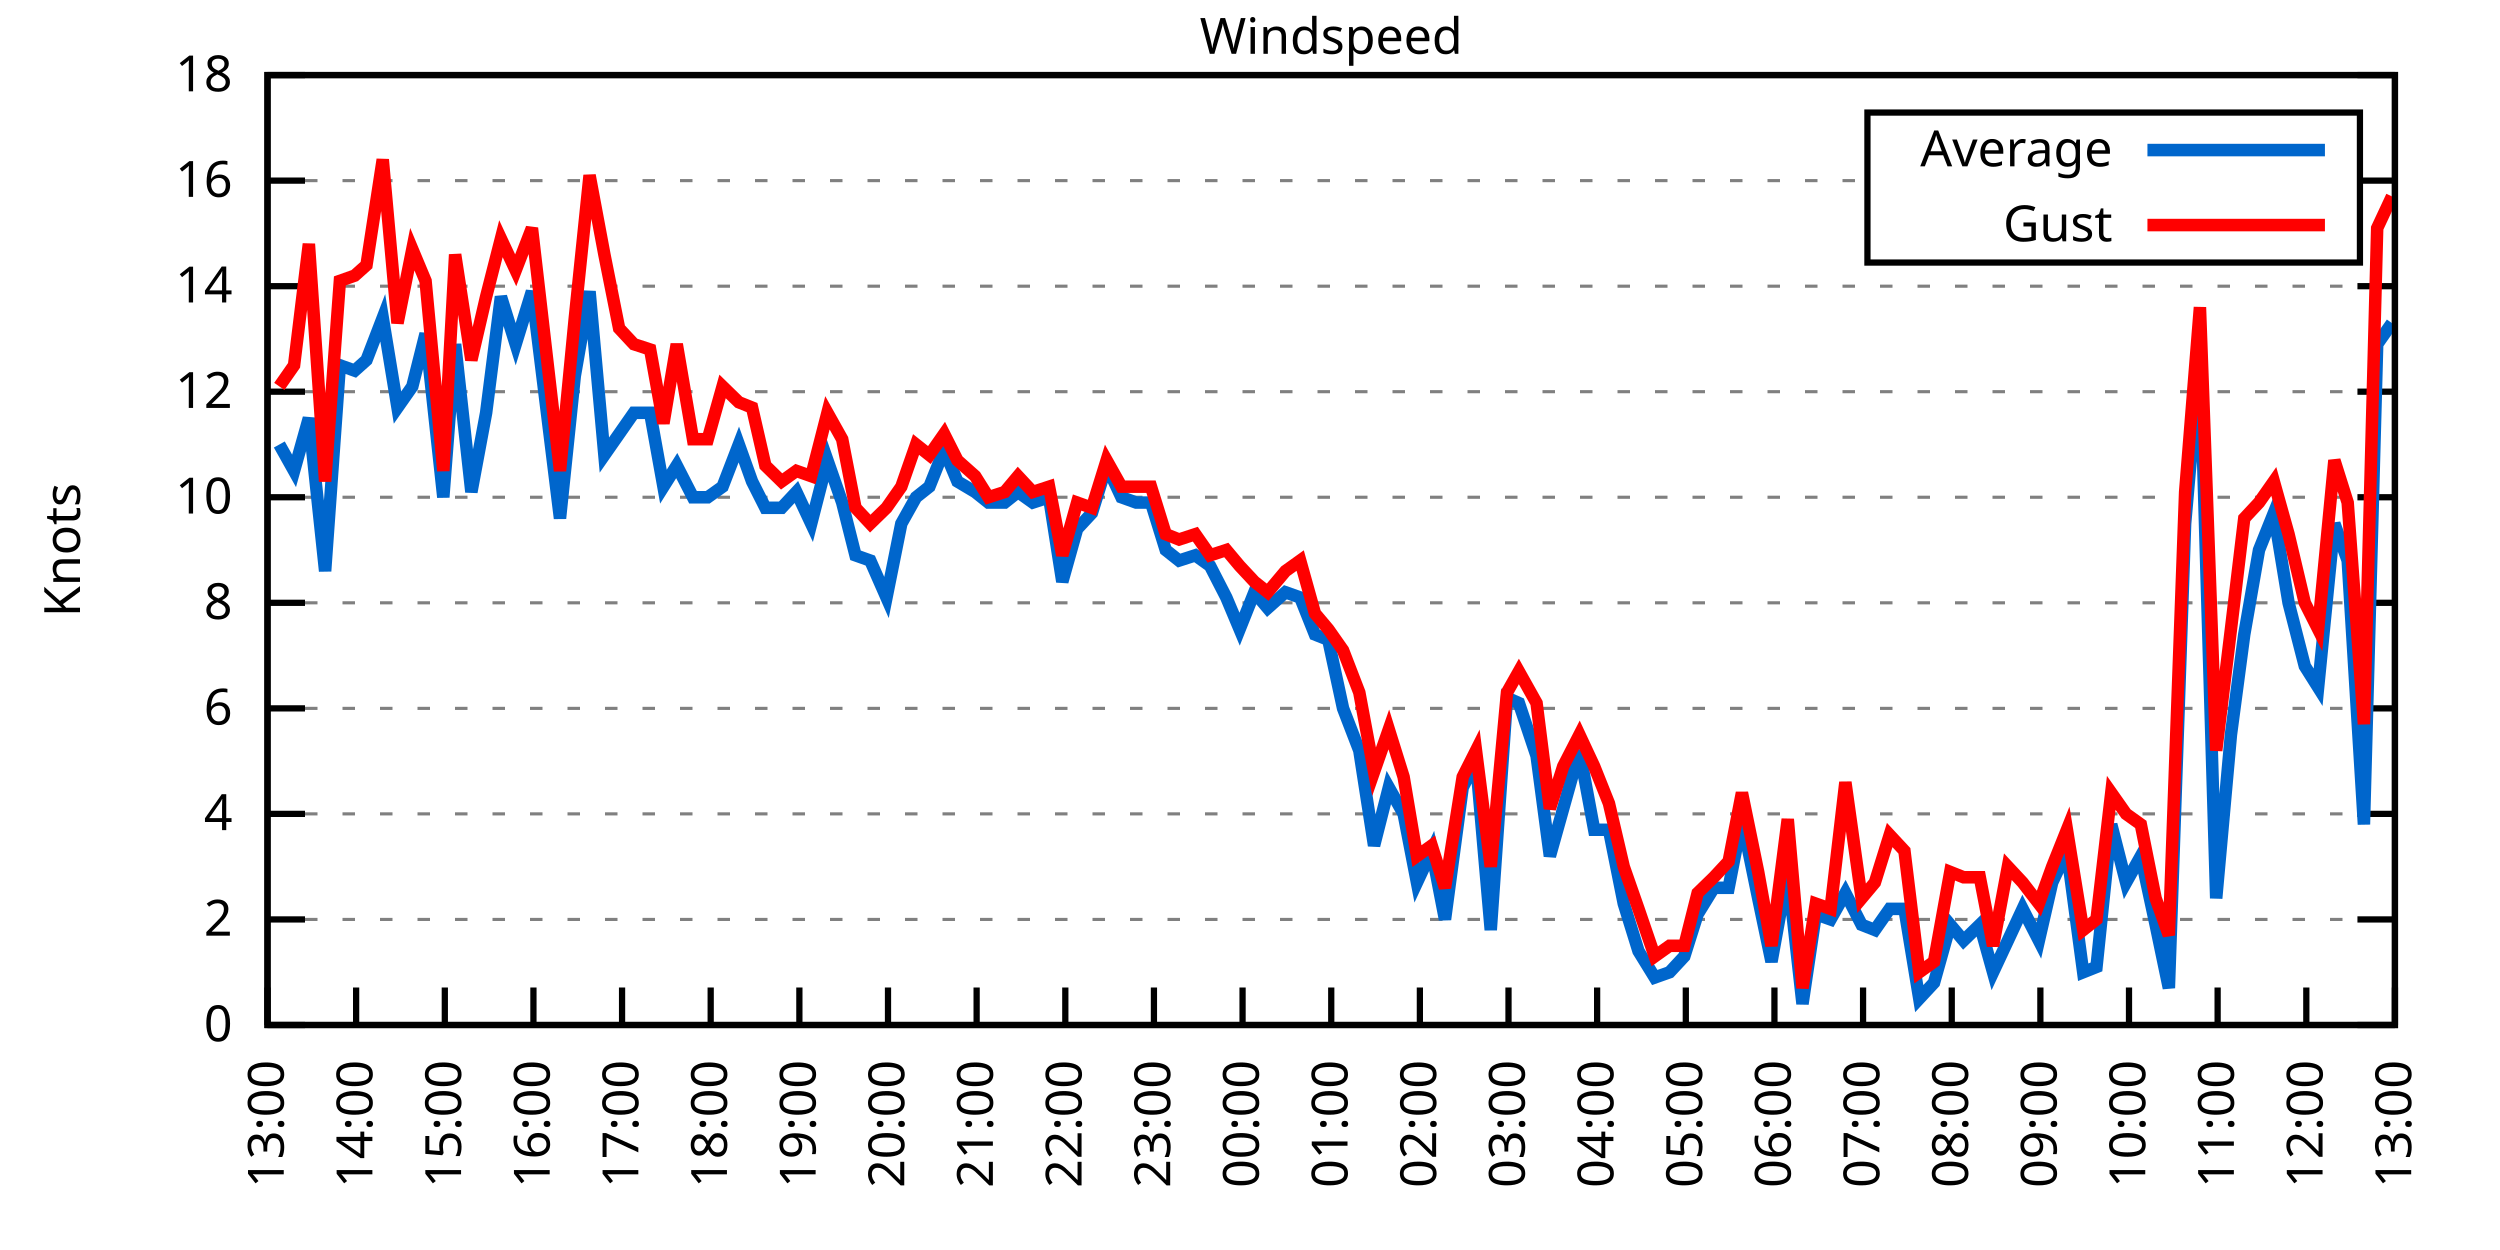
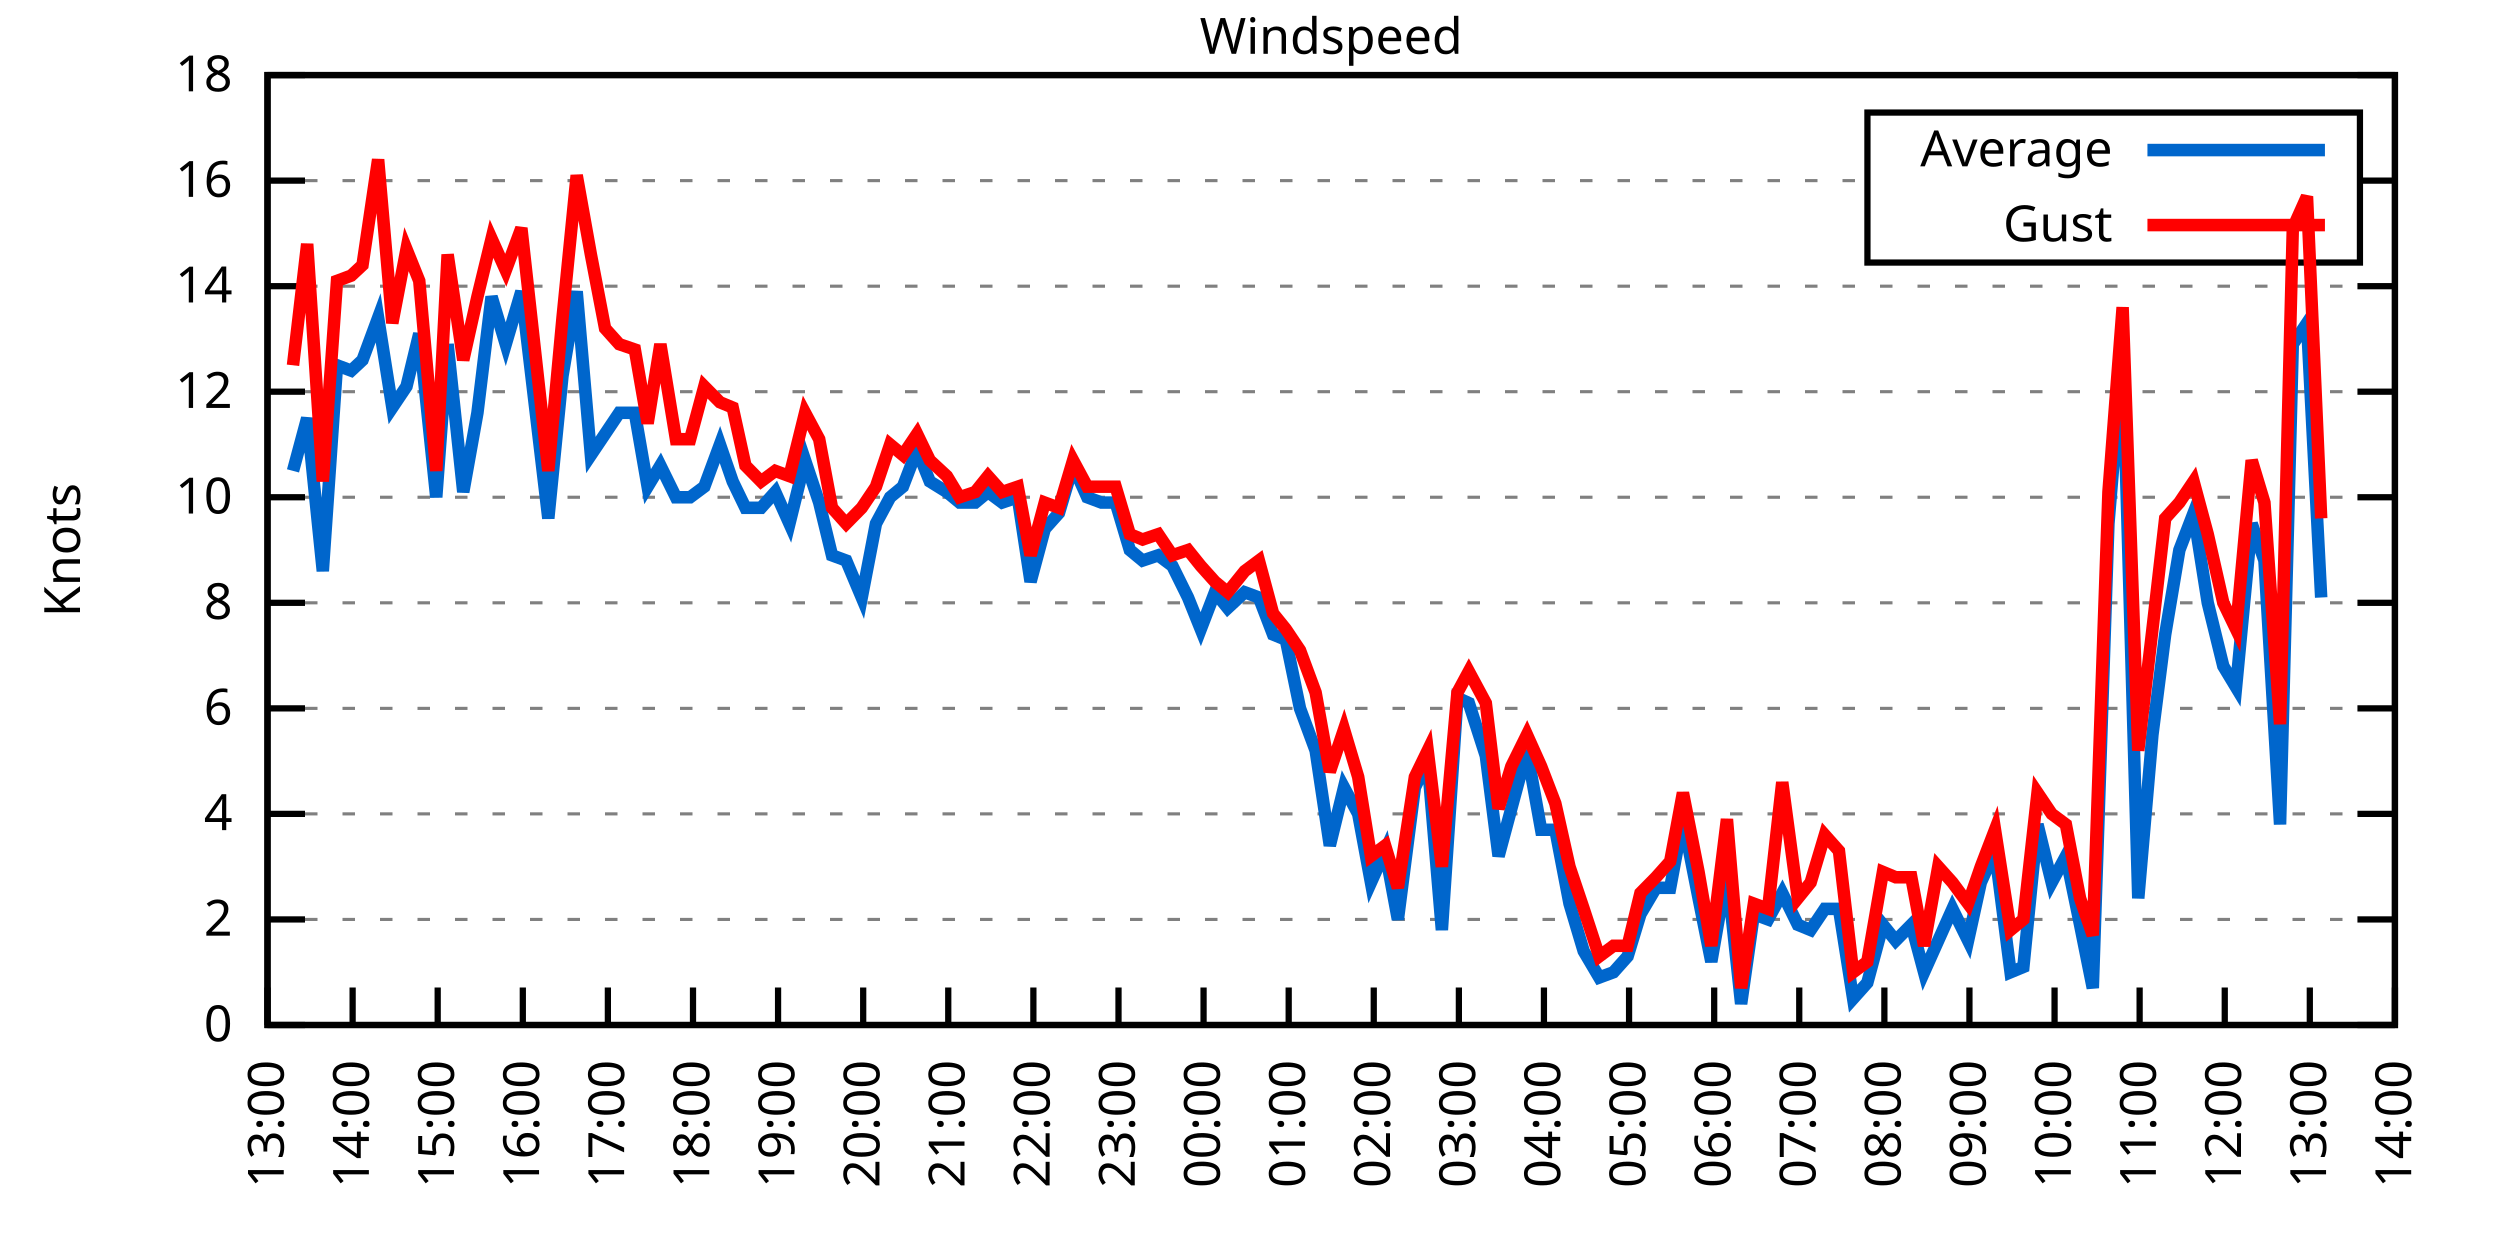
<svg xmlns="http://www.w3.org/2000/svg" xmlns:xlink="http://www.w3.org/1999/xlink" width="400" height="200" viewBox="0 0 400 200">
  <g id="gnuplot_canvas">
    <rect x="0" y="0" width="400" height="200" fill="none" />
    <defs>
      <circle id="gpDot" r="0.5" stroke-width="0.5" stroke="currentColor" />
      <path id="gpPt0" stroke-width="0.333" stroke="currentColor" d="M-1,0 h2 M0,-1 v2" />
      <path id="gpPt1" stroke-width="0.333" stroke="currentColor" d="M-1,-1 L1,1 M1,-1 L-1,1" />
      <path id="gpPt2" stroke-width="0.333" stroke="currentColor" d="M-1,0 L1,0 M0,-1 L0,1 M-1,-1 L1,1 M-1,1 L1,-1" />
      <rect id="gpPt3" stroke-width="0.333" stroke="currentColor" x="-1" y="-1" width="2" height="2" />
      <rect id="gpPt4" stroke-width="0.333" stroke="currentColor" fill="currentColor" x="-1" y="-1" width="2" height="2" />
      <circle id="gpPt5" stroke-width="0.333" stroke="currentColor" cx="0" cy="0" r="1" />
      <use xlink:href="#gpPt5" id="gpPt6" fill="currentColor" stroke="none" />
      <path id="gpPt7" stroke-width="0.333" stroke="currentColor" d="M0,-1.33 L-1.33,0.67 L1.33,0.67 z" />
      <use xlink:href="#gpPt7" id="gpPt8" fill="currentColor" stroke="none" />
      <use xlink:href="#gpPt7" id="gpPt9" stroke="currentColor" transform="rotate(180)" />
      <use xlink:href="#gpPt9" id="gpPt10" fill="currentColor" stroke="none" />
      <use xlink:href="#gpPt3" id="gpPt11" stroke="currentColor" transform="rotate(45)" />
      <use xlink:href="#gpPt11" id="gpPt12" fill="currentColor" stroke="none" />
      <path id="gpPt13" stroke-width="0.333" stroke="currentColor" d="M0,1.330 L1.265,0.411 L0.782,-1.067 L-0.782,-1.076 L-1.265,0.411 z" />
      <use xlink:href="#gpPt13" id="gpPt14" fill="currentColor" stroke="none" />
      <filter id="textbox" filterUnits="objectBoundingBox" x="0" y="0" height="1" width="1">
        <feFlood flood-color="white" flood-opacity="1" result="bgnd" />
        <feComposite in="SourceGraphic" in2="bgnd" operator="atop" />
      </filter>
      <filter id="greybox" filterUnits="objectBoundingBox" x="0" y="0" height="1" width="1">
        <feFlood flood-color="lightgrey" flood-opacity="1" result="grey" />
        <feComposite in="SourceGraphic" in2="grey" operator="atop" />
      </filter>
    </defs>
    <g fill="none" color="white" stroke="currentColor" stroke-width="1.00" stroke-linecap="butt" stroke-linejoin="miter">
</g>
    <g fill="none" color="black" stroke="currentColor" stroke-width="1.00" stroke-linecap="butt" stroke-linejoin="miter">
      <g stroke="none" shape-rendering="crispEdges">
        <polygon fill="rgb(255, 255, 255)" points="42.80,164.00 383.18,164.00 383.18,12.02 42.80,12.02 " />
      </g>
    </g>
    <g fill="none" color="black" stroke="currentColor" stroke-width="1.00" stroke-linecap="butt" stroke-linejoin="miter">
</g>
    <g fill="none" color="black" stroke="black" stroke-width="0.50" stroke-linecap="butt" stroke-linejoin="miter">
</g>
    <g fill="none" color="gray" stroke="currentColor" stroke-width="0.50" stroke-linecap="butt" stroke-linejoin="miter">
      <path stroke="gray" stroke-dasharray="2,4" class="gridline" d="M42.80,164.00 L383.19,164.00  " />
    </g>
    <g fill="none" color="gray" stroke="gray" stroke-width="1.00" stroke-linecap="butt" stroke-linejoin="miter">
</g>
    <g fill="none" color="black" stroke="currentColor" stroke-width="1.00" stroke-linecap="butt" stroke-linejoin="miter">
      <path stroke="black" d="M42.80,164.00 L48.80,164.00 M383.19,164.00 L377.19,164.00  " />
      <g transform="translate(37.20,166.60)" stroke="none" fill="black" font-family="Sans" font-size="8.00" text-anchor="end">
        <text>
          <tspan font-family="Sans"> 0</tspan>
        </text>
      </g>
    </g>
    <g fill="none" color="black" stroke="currentColor" stroke-width="1.00" stroke-linecap="butt" stroke-linejoin="miter">
</g>
    <g fill="none" color="black" stroke="black" stroke-width="0.50" stroke-linecap="butt" stroke-linejoin="miter">
</g>
    <g fill="none" color="gray" stroke="currentColor" stroke-width="0.50" stroke-linecap="butt" stroke-linejoin="miter">
      <path stroke="gray" stroke-dasharray="2,4" class="gridline" d="M42.80,147.11 L383.19,147.11  " />
    </g>
    <g fill="none" color="gray" stroke="gray" stroke-width="1.00" stroke-linecap="butt" stroke-linejoin="miter">
</g>
    <g fill="none" color="black" stroke="currentColor" stroke-width="1.00" stroke-linecap="butt" stroke-linejoin="miter">
      <path stroke="black" d="M42.80,147.11 L48.80,147.11 M383.19,147.11 L377.19,147.11  " />
      <g transform="translate(37.20,149.71)" stroke="none" fill="black" font-family="Sans" font-size="8.00" text-anchor="end">
        <text>
          <tspan font-family="Sans"> 2</tspan>
        </text>
      </g>
    </g>
    <g fill="none" color="black" stroke="currentColor" stroke-width="1.00" stroke-linecap="butt" stroke-linejoin="miter">
</g>
    <g fill="none" color="black" stroke="black" stroke-width="0.50" stroke-linecap="butt" stroke-linejoin="miter">
</g>
    <g fill="none" color="gray" stroke="currentColor" stroke-width="0.50" stroke-linecap="butt" stroke-linejoin="miter">
      <path stroke="gray" stroke-dasharray="2,4" class="gridline" d="M42.80,130.22 L383.19,130.22  " />
    </g>
    <g fill="none" color="gray" stroke="gray" stroke-width="1.00" stroke-linecap="butt" stroke-linejoin="miter">
</g>
    <g fill="none" color="black" stroke="currentColor" stroke-width="1.00" stroke-linecap="butt" stroke-linejoin="miter">
      <path stroke="black" d="M42.80,130.22 L48.80,130.22 M383.19,130.22 L377.19,130.22  " />
      <g transform="translate(37.20,132.82)" stroke="none" fill="black" font-family="Sans" font-size="8.00" text-anchor="end">
        <text>
          <tspan font-family="Sans"> 4</tspan>
        </text>
      </g>
    </g>
    <g fill="none" color="black" stroke="currentColor" stroke-width="1.00" stroke-linecap="butt" stroke-linejoin="miter">
</g>
    <g fill="none" color="black" stroke="black" stroke-width="0.50" stroke-linecap="butt" stroke-linejoin="miter">
</g>
    <g fill="none" color="gray" stroke="currentColor" stroke-width="0.50" stroke-linecap="butt" stroke-linejoin="miter">
      <path stroke="gray" stroke-dasharray="2,4" class="gridline" d="M42.80,113.34 L383.19,113.34  " />
    </g>
    <g fill="none" color="gray" stroke="gray" stroke-width="1.00" stroke-linecap="butt" stroke-linejoin="miter">
</g>
    <g fill="none" color="black" stroke="currentColor" stroke-width="1.00" stroke-linecap="butt" stroke-linejoin="miter">
      <path stroke="black" d="M42.80,113.34 L48.80,113.34 M383.19,113.34 L377.19,113.34  " />
      <g transform="translate(37.20,115.94)" stroke="none" fill="black" font-family="Sans" font-size="8.00" text-anchor="end">
        <text>
          <tspan font-family="Sans"> 6</tspan>
        </text>
      </g>
    </g>
    <g fill="none" color="black" stroke="currentColor" stroke-width="1.00" stroke-linecap="butt" stroke-linejoin="miter">
</g>
    <g fill="none" color="black" stroke="black" stroke-width="0.50" stroke-linecap="butt" stroke-linejoin="miter">
</g>
    <g fill="none" color="gray" stroke="currentColor" stroke-width="0.50" stroke-linecap="butt" stroke-linejoin="miter">
      <path stroke="gray" stroke-dasharray="2,4" class="gridline" d="M42.80,96.45 L383.19,96.45  " />
    </g>
    <g fill="none" color="gray" stroke="gray" stroke-width="1.00" stroke-linecap="butt" stroke-linejoin="miter">
</g>
    <g fill="none" color="black" stroke="currentColor" stroke-width="1.00" stroke-linecap="butt" stroke-linejoin="miter">
      <path stroke="black" d="M42.80,96.45 L48.80,96.45 M383.19,96.45 L377.19,96.45  " />
      <g transform="translate(37.20,99.05)" stroke="none" fill="black" font-family="Sans" font-size="8.00" text-anchor="end">
        <text>
          <tspan font-family="Sans"> 8</tspan>
        </text>
      </g>
    </g>
    <g fill="none" color="black" stroke="currentColor" stroke-width="1.00" stroke-linecap="butt" stroke-linejoin="miter">
</g>
    <g fill="none" color="black" stroke="black" stroke-width="0.50" stroke-linecap="butt" stroke-linejoin="miter">
</g>
    <g fill="none" color="gray" stroke="currentColor" stroke-width="0.50" stroke-linecap="butt" stroke-linejoin="miter">
      <path stroke="gray" stroke-dasharray="2,4" class="gridline" d="M42.80,79.56 L383.19,79.56  " />
    </g>
    <g fill="none" color="gray" stroke="gray" stroke-width="1.00" stroke-linecap="butt" stroke-linejoin="miter">
</g>
    <g fill="none" color="black" stroke="currentColor" stroke-width="1.00" stroke-linecap="butt" stroke-linejoin="miter">
      <path stroke="black" d="M42.80,79.56 L48.80,79.56 M383.19,79.56 L377.19,79.56  " />
      <g transform="translate(37.20,82.16)" stroke="none" fill="black" font-family="Sans" font-size="8.00" text-anchor="end">
        <text>
          <tspan font-family="Sans"> 10</tspan>
        </text>
      </g>
    </g>
    <g fill="none" color="black" stroke="currentColor" stroke-width="1.00" stroke-linecap="butt" stroke-linejoin="miter">
</g>
    <g fill="none" color="black" stroke="black" stroke-width="0.50" stroke-linecap="butt" stroke-linejoin="miter">
</g>
    <g fill="none" color="gray" stroke="currentColor" stroke-width="0.50" stroke-linecap="butt" stroke-linejoin="miter">
      <path stroke="gray" stroke-dasharray="2,4" class="gridline" d="M42.80,62.67 L383.19,62.67  " />
    </g>
    <g fill="none" color="gray" stroke="gray" stroke-width="1.00" stroke-linecap="butt" stroke-linejoin="miter">
</g>
    <g fill="none" color="black" stroke="currentColor" stroke-width="1.00" stroke-linecap="butt" stroke-linejoin="miter">
      <path stroke="black" d="M42.80,62.67 L48.80,62.67 M383.19,62.67 L377.19,62.67  " />
      <g transform="translate(37.20,65.27)" stroke="none" fill="black" font-family="Sans" font-size="8.00" text-anchor="end">
        <text>
          <tspan font-family="Sans"> 12</tspan>
        </text>
      </g>
    </g>
    <g fill="none" color="black" stroke="currentColor" stroke-width="1.00" stroke-linecap="butt" stroke-linejoin="miter">
</g>
    <g fill="none" color="black" stroke="black" stroke-width="0.50" stroke-linecap="butt" stroke-linejoin="miter">
</g>
    <g fill="none" color="gray" stroke="currentColor" stroke-width="0.50" stroke-linecap="butt" stroke-linejoin="miter">
      <path stroke="gray" stroke-dasharray="2,4" class="gridline" d="M42.80,45.79 L383.19,45.79  " />
    </g>
    <g fill="none" color="gray" stroke="gray" stroke-width="1.00" stroke-linecap="butt" stroke-linejoin="miter">
</g>
    <g fill="none" color="black" stroke="currentColor" stroke-width="1.00" stroke-linecap="butt" stroke-linejoin="miter">
      <path stroke="black" d="M42.80,45.79 L48.80,45.79 M383.19,45.79 L377.19,45.79  " />
      <g transform="translate(37.20,48.39)" stroke="none" fill="black" font-family="Sans" font-size="8.00" text-anchor="end">
        <text>
          <tspan font-family="Sans"> 14</tspan>
        </text>
      </g>
    </g>
    <g fill="none" color="black" stroke="currentColor" stroke-width="1.00" stroke-linecap="butt" stroke-linejoin="miter">
</g>
    <g fill="none" color="black" stroke="black" stroke-width="0.50" stroke-linecap="butt" stroke-linejoin="miter">
</g>
    <g fill="none" color="gray" stroke="currentColor" stroke-width="0.50" stroke-linecap="butt" stroke-linejoin="miter">
      <path stroke="gray" stroke-dasharray="2,4" class="gridline" d="M42.80,28.90 L298.79,28.90 M377.59,28.90 L383.19,28.90  " />
    </g>
    <g fill="none" color="gray" stroke="gray" stroke-width="1.00" stroke-linecap="butt" stroke-linejoin="miter">
</g>
    <g fill="none" color="black" stroke="currentColor" stroke-width="1.00" stroke-linecap="butt" stroke-linejoin="miter">
      <path stroke="black" d="M42.80,28.90 L48.80,28.90 M383.19,28.90 L377.19,28.90  " />
      <g transform="translate(37.20,31.50)" stroke="none" fill="black" font-family="Sans" font-size="8.00" text-anchor="end">
        <text>
          <tspan font-family="Sans"> 16</tspan>
        </text>
      </g>
    </g>
    <g fill="none" color="black" stroke="currentColor" stroke-width="1.00" stroke-linecap="butt" stroke-linejoin="miter">
</g>
    <g fill="none" color="black" stroke="black" stroke-width="0.50" stroke-linecap="butt" stroke-linejoin="miter">
</g>
    <g fill="none" color="gray" stroke="currentColor" stroke-width="0.50" stroke-linecap="butt" stroke-linejoin="miter">
      <path stroke="gray" stroke-dasharray="2,4" class="gridline" d="M42.80,12.01 L383.19,12.01  " />
    </g>
    <g fill="none" color="gray" stroke="gray" stroke-width="1.00" stroke-linecap="butt" stroke-linejoin="miter">
</g>
    <g fill="none" color="black" stroke="currentColor" stroke-width="1.00" stroke-linecap="butt" stroke-linejoin="miter">
      <path stroke="black" d="M42.80,12.01 L48.80,12.01 M383.19,12.01 L377.19,12.01  " />
      <g transform="translate(37.20,14.61)" stroke="none" fill="black" font-family="Sans" font-size="8.00" text-anchor="end">
        <text>
          <tspan font-family="Sans"> 18</tspan>
        </text>
      </g>
    </g>
    <g fill="none" color="black" stroke="currentColor" stroke-width="1.00" stroke-linecap="butt" stroke-linejoin="miter">
      <path stroke="black" d="M42.80,164.00 L42.80,158.00  " />
      <g transform="translate(45.40,169.60) rotate(270.00)" stroke="none" fill="black" font-family="Sans" font-size="8.00" text-anchor="end">
        <text>
          <tspan font-family="Sans">13:00</tspan>
        </text>
      </g>
    </g>
    <g fill="none" color="black" stroke="currentColor" stroke-width="1.00" stroke-linecap="butt" stroke-linejoin="miter">
-       <path stroke="black" d="M56.98,164.00 L56.98,158.00  " />
-       <g transform="translate(59.58,169.60) rotate(270.00)" stroke="none" fill="black" font-family="Sans" font-size="8.00" text-anchor="end">
+       <path stroke="black" d="M56.42,164.00 L56.42,158.00  " />
+       <g transform="translate(59.02,169.60) rotate(270.00)" stroke="none" fill="black" font-family="Sans" font-size="8.00" text-anchor="end">
        <text>
          <tspan font-family="Sans">14:00</tspan>
        </text>
      </g>
    </g>
    <g fill="none" color="black" stroke="currentColor" stroke-width="1.00" stroke-linecap="butt" stroke-linejoin="miter">
-       <path stroke="black" d="M71.17,164.00 L71.17,158.00  " />
-       <g transform="translate(73.77,169.60) rotate(270.00)" stroke="none" fill="black" font-family="Sans" font-size="8.00" text-anchor="end">
+       <path stroke="black" d="M70.03,164.00 L70.03,158.00  " />
+       <g transform="translate(72.63,169.60) rotate(270.00)" stroke="none" fill="black" font-family="Sans" font-size="8.00" text-anchor="end">
        <text>
          <tspan font-family="Sans">15:00</tspan>
        </text>
      </g>
    </g>
    <g fill="none" color="black" stroke="currentColor" stroke-width="1.00" stroke-linecap="butt" stroke-linejoin="miter">
-       <path stroke="black" d="M85.35,164.00 L85.35,158.00  " />
-       <g transform="translate(87.95,169.60) rotate(270.00)" stroke="none" fill="black" font-family="Sans" font-size="8.00" text-anchor="end">
+       <path stroke="black" d="M83.65,164.00 L83.65,158.00  " />
+       <g transform="translate(86.25,169.60) rotate(270.00)" stroke="none" fill="black" font-family="Sans" font-size="8.00" text-anchor="end">
        <text>
          <tspan font-family="Sans">16:00</tspan>
        </text>
      </g>
    </g>
    <g fill="none" color="black" stroke="currentColor" stroke-width="1.00" stroke-linecap="butt" stroke-linejoin="miter">
-       <path stroke="black" d="M99.53,164.00 L99.53,158.00  " />
-       <g transform="translate(102.13,169.60) rotate(270.00)" stroke="none" fill="black" font-family="Sans" font-size="8.00" text-anchor="end">
+       <path stroke="black" d="M97.26,164.00 L97.26,158.00  " />
+       <g transform="translate(99.86,169.60) rotate(270.00)" stroke="none" fill="black" font-family="Sans" font-size="8.00" text-anchor="end">
        <text>
          <tspan font-family="Sans">17:00</tspan>
        </text>
      </g>
    </g>
    <g fill="none" color="black" stroke="currentColor" stroke-width="1.00" stroke-linecap="butt" stroke-linejoin="miter">
-       <path stroke="black" d="M113.71,164.00 L113.71,158.00  " />
-       <g transform="translate(116.31,169.60) rotate(270.00)" stroke="none" fill="black" font-family="Sans" font-size="8.00" text-anchor="end">
+       <path stroke="black" d="M110.88,164.00 L110.88,158.00  " />
+       <g transform="translate(113.48,169.60) rotate(270.00)" stroke="none" fill="black" font-family="Sans" font-size="8.00" text-anchor="end">
        <text>
          <tspan font-family="Sans">18:00</tspan>
        </text>
      </g>
    </g>
    <g fill="none" color="black" stroke="currentColor" stroke-width="1.00" stroke-linecap="butt" stroke-linejoin="miter">
-       <path stroke="black" d="M127.90,164.00 L127.90,158.00  " />
-       <g transform="translate(130.50,169.60) rotate(270.00)" stroke="none" fill="black" font-family="Sans" font-size="8.00" text-anchor="end">
+       <path stroke="black" d="M124.49,164.00 L124.49,158.00  " />
+       <g transform="translate(127.09,169.60) rotate(270.00)" stroke="none" fill="black" font-family="Sans" font-size="8.00" text-anchor="end">
        <text>
          <tspan font-family="Sans">19:00</tspan>
        </text>
      </g>
    </g>
    <g fill="none" color="black" stroke="currentColor" stroke-width="1.00" stroke-linecap="butt" stroke-linejoin="miter">
-       <path stroke="black" d="M142.08,164.00 L142.08,158.00  " />
-       <g transform="translate(144.68,169.60) rotate(270.00)" stroke="none" fill="black" font-family="Sans" font-size="8.00" text-anchor="end">
+       <path stroke="black" d="M138.11,164.00 L138.11,158.00  " />
+       <g transform="translate(140.71,169.60) rotate(270.00)" stroke="none" fill="black" font-family="Sans" font-size="8.00" text-anchor="end">
        <text>
          <tspan font-family="Sans">20:00</tspan>
        </text>
      </g>
    </g>
    <g fill="none" color="black" stroke="currentColor" stroke-width="1.00" stroke-linecap="butt" stroke-linejoin="miter">
-       <path stroke="black" d="M156.26,164.00 L156.26,158.00  " />
-       <g transform="translate(158.86,169.60) rotate(270.00)" stroke="none" fill="black" font-family="Sans" font-size="8.00" text-anchor="end">
+       <path stroke="black" d="M151.72,164.00 L151.72,158.00  " />
+       <g transform="translate(154.32,169.60) rotate(270.00)" stroke="none" fill="black" font-family="Sans" font-size="8.00" text-anchor="end">
        <text>
          <tspan font-family="Sans">21:00</tspan>
        </text>
      </g>
    </g>
    <g fill="none" color="black" stroke="currentColor" stroke-width="1.00" stroke-linecap="butt" stroke-linejoin="miter">
-       <path stroke="black" d="M170.45,164.00 L170.45,158.00  " />
-       <g transform="translate(173.05,169.60) rotate(270.00)" stroke="none" fill="black" font-family="Sans" font-size="8.00" text-anchor="end">
+       <path stroke="black" d="M165.34,164.00 L165.34,158.00  " />
+       <g transform="translate(167.94,169.60) rotate(270.00)" stroke="none" fill="black" font-family="Sans" font-size="8.00" text-anchor="end">
        <text>
          <tspan font-family="Sans">22:00</tspan>
        </text>
      </g>
    </g>
    <g fill="none" color="black" stroke="currentColor" stroke-width="1.00" stroke-linecap="butt" stroke-linejoin="miter">
-       <path stroke="black" d="M184.63,164.00 L184.63,158.00  " />
-       <g transform="translate(187.23,169.60) rotate(270.00)" stroke="none" fill="black" font-family="Sans" font-size="8.00" text-anchor="end">
+       <path stroke="black" d="M178.96,164.00 L178.96,158.00  " />
+       <g transform="translate(181.56,169.60) rotate(270.00)" stroke="none" fill="black" font-family="Sans" font-size="8.00" text-anchor="end">
        <text>
          <tspan font-family="Sans">23:00</tspan>
        </text>
      </g>
    </g>
    <g fill="none" color="black" stroke="currentColor" stroke-width="1.00" stroke-linecap="butt" stroke-linejoin="miter">
-       <path stroke="black" d="M198.81,164.00 L198.81,158.00  " />
-       <g transform="translate(201.41,169.60) rotate(270.00)" stroke="none" fill="black" font-family="Sans" font-size="8.00" text-anchor="end">
+       <path stroke="black" d="M192.57,164.00 L192.57,158.00  " />
+       <g transform="translate(195.17,169.60) rotate(270.00)" stroke="none" fill="black" font-family="Sans" font-size="8.00" text-anchor="end">
        <text>
          <tspan font-family="Sans">00:00</tspan>
        </text>
      </g>
    </g>
    <g fill="none" color="black" stroke="currentColor" stroke-width="1.00" stroke-linecap="butt" stroke-linejoin="miter">
-       <path stroke="black" d="M213.00,164.00 L213.00,158.00  " />
-       <g transform="translate(215.60,169.60) rotate(270.00)" stroke="none" fill="black" font-family="Sans" font-size="8.00" text-anchor="end">
+       <path stroke="black" d="M206.19,164.00 L206.19,158.00  " />
+       <g transform="translate(208.79,169.60) rotate(270.00)" stroke="none" fill="black" font-family="Sans" font-size="8.00" text-anchor="end">
        <text>
          <tspan font-family="Sans">01:00</tspan>
        </text>
      </g>
    </g>
    <g fill="none" color="black" stroke="currentColor" stroke-width="1.00" stroke-linecap="butt" stroke-linejoin="miter">
-       <path stroke="black" d="M227.18,164.00 L227.18,158.00  " />
-       <g transform="translate(229.78,169.60) rotate(270.00)" stroke="none" fill="black" font-family="Sans" font-size="8.00" text-anchor="end">
+       <path stroke="black" d="M219.80,164.00 L219.80,158.00  " />
+       <g transform="translate(222.40,169.60) rotate(270.00)" stroke="none" fill="black" font-family="Sans" font-size="8.00" text-anchor="end">
        <text>
          <tspan font-family="Sans">02:00</tspan>
        </text>
      </g>
    </g>
    <g fill="none" color="black" stroke="currentColor" stroke-width="1.00" stroke-linecap="butt" stroke-linejoin="miter">
-       <path stroke="black" d="M241.36,164.00 L241.36,158.00  " />
-       <g transform="translate(243.96,169.60) rotate(270.00)" stroke="none" fill="black" font-family="Sans" font-size="8.00" text-anchor="end">
+       <path stroke="black" d="M233.42,164.00 L233.42,158.00  " />
+       <g transform="translate(236.02,169.60) rotate(270.00)" stroke="none" fill="black" font-family="Sans" font-size="8.00" text-anchor="end">
        <text>
          <tspan font-family="Sans">03:00</tspan>
        </text>
      </g>
    </g>
    <g fill="none" color="black" stroke="currentColor" stroke-width="1.00" stroke-linecap="butt" stroke-linejoin="miter">
-       <path stroke="black" d="M255.54,164.00 L255.54,158.00  " />
-       <g transform="translate(258.14,169.60) rotate(270.00)" stroke="none" fill="black" font-family="Sans" font-size="8.00" text-anchor="end">
+       <path stroke="black" d="M247.03,164.00 L247.03,158.00  " />
+       <g transform="translate(249.63,169.60) rotate(270.00)" stroke="none" fill="black" font-family="Sans" font-size="8.00" text-anchor="end">
        <text>
          <tspan font-family="Sans">04:00</tspan>
        </text>
      </g>
    </g>
    <g fill="none" color="black" stroke="currentColor" stroke-width="1.00" stroke-linecap="butt" stroke-linejoin="miter">
-       <path stroke="black" d="M269.73,164.00 L269.73,158.00  " />
-       <g transform="translate(272.33,169.60) rotate(270.00)" stroke="none" fill="black" font-family="Sans" font-size="8.00" text-anchor="end">
+       <path stroke="black" d="M260.65,164.00 L260.65,158.00  " />
+       <g transform="translate(263.25,169.60) rotate(270.00)" stroke="none" fill="black" font-family="Sans" font-size="8.00" text-anchor="end">
        <text>
          <tspan font-family="Sans">05:00</tspan>
        </text>
      </g>
    </g>
    <g fill="none" color="black" stroke="currentColor" stroke-width="1.00" stroke-linecap="butt" stroke-linejoin="miter">
-       <path stroke="black" d="M283.91,164.00 L283.91,158.00  " />
-       <g transform="translate(286.51,169.60) rotate(270.00)" stroke="none" fill="black" font-family="Sans" font-size="8.00" text-anchor="end">
+       <path stroke="black" d="M274.27,164.00 L274.27,158.00  " />
+       <g transform="translate(276.87,169.60) rotate(270.00)" stroke="none" fill="black" font-family="Sans" font-size="8.00" text-anchor="end">
        <text>
          <tspan font-family="Sans">06:00</tspan>
        </text>
      </g>
    </g>
    <g fill="none" color="black" stroke="currentColor" stroke-width="1.00" stroke-linecap="butt" stroke-linejoin="miter">
-       <path stroke="black" d="M298.09,164.00 L298.09,158.00  " />
-       <g transform="translate(300.69,169.60) rotate(270.00)" stroke="none" fill="black" font-family="Sans" font-size="8.00" text-anchor="end">
+       <path stroke="black" d="M287.88,164.00 L287.88,158.00  " />
+       <g transform="translate(290.48,169.60) rotate(270.00)" stroke="none" fill="black" font-family="Sans" font-size="8.00" text-anchor="end">
        <text>
          <tspan font-family="Sans">07:00</tspan>
        </text>
      </g>
    </g>
    <g fill="none" color="black" stroke="currentColor" stroke-width="1.00" stroke-linecap="butt" stroke-linejoin="miter">
-       <path stroke="black" d="M312.28,164.00 L312.28,158.00  " />
-       <g transform="translate(314.88,169.60) rotate(270.00)" stroke="none" fill="black" font-family="Sans" font-size="8.00" text-anchor="end">
+       <path stroke="black" d="M301.50,164.00 L301.50,158.00  " />
+       <g transform="translate(304.10,169.60) rotate(270.00)" stroke="none" fill="black" font-family="Sans" font-size="8.00" text-anchor="end">
        <text>
          <tspan font-family="Sans">08:00</tspan>
        </text>
      </g>
    </g>
    <g fill="none" color="black" stroke="currentColor" stroke-width="1.00" stroke-linecap="butt" stroke-linejoin="miter">
-       <path stroke="black" d="M326.46,164.00 L326.46,158.00  " />
-       <g transform="translate(329.06,169.60) rotate(270.00)" stroke="none" fill="black" font-family="Sans" font-size="8.00" text-anchor="end">
+       <path stroke="black" d="M315.11,164.00 L315.11,158.00  " />
+       <g transform="translate(317.71,169.60) rotate(270.00)" stroke="none" fill="black" font-family="Sans" font-size="8.00" text-anchor="end">
        <text>
          <tspan font-family="Sans">09:00</tspan>
        </text>
      </g>
    </g>
    <g fill="none" color="black" stroke="currentColor" stroke-width="1.00" stroke-linecap="butt" stroke-linejoin="miter">
-       <path stroke="black" d="M340.64,164.00 L340.64,158.00  " />
-       <g transform="translate(343.24,169.60) rotate(270.00)" stroke="none" fill="black" font-family="Sans" font-size="8.00" text-anchor="end">
+       <path stroke="black" d="M328.73,164.00 L328.73,158.00  " />
+       <g transform="translate(331.33,169.60) rotate(270.00)" stroke="none" fill="black" font-family="Sans" font-size="8.00" text-anchor="end">
        <text>
          <tspan font-family="Sans">10:00</tspan>
        </text>
      </g>
    </g>
    <g fill="none" color="black" stroke="currentColor" stroke-width="1.00" stroke-linecap="butt" stroke-linejoin="miter">
-       <path stroke="black" d="M354.82,164.00 L354.82,158.00  " />
-       <g transform="translate(357.42,169.60) rotate(270.00)" stroke="none" fill="black" font-family="Sans" font-size="8.00" text-anchor="end">
+       <path stroke="black" d="M342.34,164.00 L342.34,158.00  " />
+       <g transform="translate(344.94,169.60) rotate(270.00)" stroke="none" fill="black" font-family="Sans" font-size="8.00" text-anchor="end">
        <text>
          <tspan font-family="Sans">11:00</tspan>
        </text>
      </g>
    </g>
    <g fill="none" color="black" stroke="currentColor" stroke-width="1.00" stroke-linecap="butt" stroke-linejoin="miter">
-       <path stroke="black" d="M369.01,164.00 L369.01,158.00  " />
-       <g transform="translate(371.61,169.60) rotate(270.00)" stroke="none" fill="black" font-family="Sans" font-size="8.00" text-anchor="end">
+       <path stroke="black" d="M355.96,164.00 L355.96,158.00  " />
+       <g transform="translate(358.56,169.60) rotate(270.00)" stroke="none" fill="black" font-family="Sans" font-size="8.00" text-anchor="end">
        <text>
          <tspan font-family="Sans">12:00</tspan>
+         </text>
+       </g>
+     </g>
+     <g fill="none" color="black" stroke="currentColor" stroke-width="1.00" stroke-linecap="butt" stroke-linejoin="miter">
+       <path stroke="black" d="M369.57,164.00 L369.57,158.00  " />
+       <g transform="translate(372.17,169.60) rotate(270.00)" stroke="none" fill="black" font-family="Sans" font-size="8.00" text-anchor="end">
+         <text>
+           <tspan font-family="Sans">13:00</tspan>
        </text>
      </g>
    </g>
    <g fill="none" color="black" stroke="currentColor" stroke-width="1.00" stroke-linecap="butt" stroke-linejoin="miter">
      <path stroke="black" d="M383.19,164.00 L383.19,158.00  " />
      <g transform="translate(385.79,169.60) rotate(270.00)" stroke="none" fill="black" font-family="Sans" font-size="8.00" text-anchor="end">
        <text>
-           <tspan font-family="Sans">13:00</tspan>
+           <tspan font-family="Sans">14:00</tspan>
        </text>
      </g>
    </g>
    <g fill="none" color="black" stroke="currentColor" stroke-width="1.00" stroke-linecap="butt" stroke-linejoin="miter">
</g>
    <g fill="none" color="black" stroke="currentColor" stroke-width="1.00" stroke-linecap="butt" stroke-linejoin="miter">
      <path stroke="black" d="M42.80,12.01 L42.80,164.00 L383.19,164.00 L383.19,12.01 L42.80,12.01 Z  " />
    </g>
    <g fill="none" color="black" stroke="currentColor" stroke-width="1.00" stroke-linecap="butt" stroke-linejoin="miter">
</g>
    <g fill="none" color="black" stroke="currentColor" stroke-width="1.00" stroke-linecap="butt" stroke-linejoin="miter">
      <path stroke="black" d="M298.79,42.01 L298.79,18.01 L377.59,18.01 L377.59,42.01 L298.79,42.01 Z  " />
    </g>
    <g id="Windspeed_plot_1">
      <g fill="none" color="white" stroke="black" stroke-width="2.00" stroke-linecap="butt" stroke-linejoin="miter">
</g>
      <g fill="none" color="black" stroke="currentColor" stroke-width="2.00" stroke-linecap="butt" stroke-linejoin="miter">
        <g transform="translate(337.99,26.61)" stroke="none" fill="black" font-family="Sans" font-size="8.00" text-anchor="end">
          <text>
            <tspan font-family="Sans">Average</tspan>
          </text>
        </g>
      </g>
      <g fill="none" color="black" stroke="currentColor" stroke-width="2.00" stroke-linecap="butt" stroke-linejoin="miter">
-         <path stroke="rgb(  0, 102, 204)" d="M343.59,24.01 L371.99,24.01 M44.69,71.12 L47.05,75.34 L49.42,66.90 L52.02,91.38 L54.38,58.45 L56.75,59.30   L58.64,57.61 L61.24,50.85 L63.60,65.21 L65.97,61.83 L68.09,53.39 L70.93,79.56 L72.82,55.07 L75.42,78.72   L77.78,66.05 L80.15,47.47 L82.51,55.07 L85.11,46.63 L89.60,82.94 L91.97,60.14 L94.33,46.63 L96.70,72.81   L99.06,69.43 L101.42,66.05 L104.02,66.05 L106.15,77.87 L108.28,74.49 L110.88,79.56 L113.24,79.56 L115.61,77.87   L118.21,71.12 L120.33,77.03 L122.46,81.25 L125.06,81.25 L127.42,78.72 L129.79,83.78 L132.39,73.65 L134.75,80.41   L136.88,88.85 L139.24,89.69 L141.84,95.60 L144.21,83.78 L146.57,79.56 L148.70,77.87 L151.06,71.96 L153.19,77.03   L156.03,78.72 L158.15,80.41 L160.75,80.41 L162.88,78.72 L165.25,80.41 L167.85,79.56 L169.97,93.07 L172.34,84.63   L174.70,82.09 L177.06,74.49 L179.43,79.56 L181.79,80.41 L184.16,80.41 L186.52,88.00 L188.65,89.69 L191.25,88.85   L193.61,90.54 L196.21,95.60 L198.34,100.67 L200.70,94.76 L202.83,97.29 L205.67,94.76 L208.03,95.60 L210.39,101.52   L212.52,102.36 L214.89,113.34 L217.49,120.09 L219.85,135.29 L222.21,126.00 L224.58,130.22 L226.71,141.20 L229.07,136.14   L231.20,147.11 L234.03,126.00 L236.16,121.78 L238.52,148.80 L241.12,111.65 L243.02,112.49 L245.85,120.94 L247.98,136.98   L250.11,129.38 L252.71,120.09 L255.07,132.76 L257.43,132.76 L259.80,144.58 L262.16,152.18 L264.76,156.40 L267.13,155.56   L269.49,153.02 L271.62,146.27 L274.22,142.05 L276.58,142.05 L278.71,131.07 L281.31,143.73 L283.44,153.87 L286.04,139.51   L288.40,160.62 L290.53,146.27 L292.89,147.11 L295.26,142.89 L297.86,147.96 L299.98,148.80 L302.35,145.42 L304.71,145.42   L307.08,159.78 L309.44,157.24 L312.04,147.96 L314.17,150.49 L316.77,147.96 L318.89,155.56 L321.26,150.49 L323.62,145.42   L326.22,150.49 L328.35,141.20 L330.71,136.14 L333.31,155.56 L335.44,154.71 L337.80,131.91 L340.17,141.20 L342.53,136.98   L344.90,147.96 L347.02,158.09 L349.62,83.78 L351.99,56.76 L354.59,143.73 L356.95,117.56 L359.08,101.52 L361.44,88.00   L363.81,82.09 L366.17,96.45 L368.77,106.58 L370.90,109.96 L373.50,83.78 L375.63,89.69 L378.23,131.91 L380.35,55.07   L382.72,51.70  " />
+         <path stroke="rgb(  0, 102, 204)" d="M343.59,24.01 L371.99,24.01 M46.88,75.34 L49.15,66.90 L51.65,91.38 L53.92,58.45 L56.19,59.30 L58.00,57.61   L60.50,50.85 L62.77,65.21 L65.04,61.83 L67.08,53.39 L69.80,79.56 L71.62,55.07 L74.12,78.72 L76.39,66.05   L78.65,47.47 L80.92,55.07 L83.42,46.63 L87.73,82.94 L90.00,60.14 L92.27,46.63 L94.54,72.81 L96.81,69.43   L99.08,66.05 L101.57,66.05 L103.62,77.87 L105.66,74.49 L108.15,79.56 L110.42,79.56 L112.69,77.87 L115.19,71.12   L117.23,77.03 L119.27,81.25 L121.77,81.25 L124.04,78.72 L126.31,83.78 L128.81,73.65 L131.07,80.41 L133.12,88.85   L135.39,89.69 L137.88,95.60 L140.15,83.78 L142.42,79.56 L144.46,77.87 L146.73,71.96 L148.77,77.03 L151.50,78.72   L153.54,80.41 L156.04,80.41 L158.08,78.72 L160.35,80.41 L162.84,79.56 L164.89,93.07 L167.16,84.63 L169.43,82.09   L171.69,74.49 L173.96,79.56 L176.23,80.41 L178.50,80.41 L180.77,88.00 L182.81,89.69 L185.31,88.85 L187.58,90.54   L190.08,95.60 L192.12,100.67 L194.39,94.76 L196.43,97.29 L199.15,94.76 L201.42,95.60 L203.69,101.52 L205.73,102.36   L208.00,113.34 L210.50,120.09 L212.77,135.29 L215.04,126.00 L217.31,130.22 L219.35,141.20 L221.62,136.14 L223.66,147.11   L226.38,126.00 L228.43,121.78 L230.70,148.80 L233.19,111.65 L235.01,112.49 L237.73,120.94 L239.77,136.98 L241.81,129.38   L244.31,120.09 L246.58,132.76 L248.85,132.76 L251.12,144.58 L253.39,152.18 L255.88,156.40 L258.15,155.56 L260.42,153.02   L262.47,146.27 L264.96,142.05 L267.23,142.05 L269.27,131.07 L271.77,143.73 L273.81,153.87 L276.31,139.51 L278.58,160.62   L280.62,146.27 L282.89,147.11 L285.16,142.89 L287.65,147.96 L289.70,148.80 L291.97,145.42 L294.23,145.42 L296.50,159.78   L298.77,157.24 L301.27,147.96 L303.31,150.49 L305.81,147.96 L307.85,155.56 L310.12,150.49 L312.39,145.42 L314.89,150.49   L316.93,141.20 L319.20,136.14 L321.69,155.56 L323.74,154.71 L326.00,131.91 L328.27,141.20 L330.54,136.98 L332.81,147.96   L334.85,158.09 L337.35,83.78 L339.62,56.76 L342.12,143.73 L344.39,117.56 L346.43,101.52 L348.70,88.00 L350.97,82.09   L353.24,96.45 L355.73,106.58 L357.77,109.96 L360.27,83.78 L362.31,89.69 L364.81,131.91 L366.85,55.07 L369.12,51.70   L371.39,95.60  " />
      </g>
    </g>
    <g id="Windspeed_plot_2">
      <g fill="none" color="black" stroke="currentColor" stroke-width="2.00" stroke-linecap="butt" stroke-linejoin="miter">
        <g transform="translate(337.99,38.61)" stroke="none" fill="black" font-family="Sans" font-size="8.00" text-anchor="end">
          <text>
            <tspan font-family="Sans">Gust</tspan>
          </text>
        </g>
      </g>
      <g fill="none" color="black" stroke="currentColor" stroke-width="2.00" stroke-linecap="butt" stroke-linejoin="miter">
-         <path stroke="rgb(255,   0,   0)" d="M343.59,36.01 L371.99,36.01 M44.69,61.83 L47.05,58.45 L49.42,39.03 L52.02,77.03 L54.38,44.94 L56.75,44.10   L58.64,42.41 L61.24,25.52 L63.60,51.70 L65.97,39.87 L68.09,44.94 L70.93,75.34 L72.82,40.72 L75.42,57.61   L77.78,47.47 L80.15,38.19 L82.51,43.25 L85.11,36.50 L89.60,75.34 L91.97,50.85 L94.33,28.05 L96.70,40.72   L99.06,52.54 L101.42,55.07 L104.02,55.92 L106.15,67.74 L108.28,55.07 L110.88,70.27 L113.24,70.27 L115.61,61.83   L118.21,64.36 L120.33,65.21 L122.46,74.49 L125.06,77.03 L127.42,75.34 L129.79,76.18 L132.39,66.05 L134.75,70.27   L136.88,81.25 L139.24,83.78 L141.84,81.25 L144.21,77.87 L146.57,71.12 L148.70,72.81 L151.06,69.43 L153.19,73.65   L156.03,76.18 L158.15,79.56 L160.75,78.72 L162.88,76.18 L165.25,78.72 L167.85,77.87 L169.97,88.85 L172.34,80.41   L174.70,81.25 L177.06,73.65 L179.43,77.87 L181.79,77.87 L184.16,77.87 L186.52,85.47 L188.65,86.32 L191.25,85.47   L193.61,88.85 L196.21,88.00 L198.34,90.54 L200.70,93.07 L202.83,94.76 L205.67,91.38 L208.03,89.69 L210.39,98.14   L212.52,100.67 L214.89,104.05 L217.49,110.80 L219.85,123.47 L222.21,116.71 L224.58,124.31 L226.71,136.98 L229.07,135.29   L231.20,142.05 L234.03,124.31 L236.16,120.09 L238.52,138.67 L241.12,110.80 L243.02,107.43 L245.85,112.49 L247.98,129.38   L250.11,122.62 L252.71,117.56 L255.07,122.62 L257.43,128.54 L259.80,138.67 L262.16,145.42 L264.76,153.02 L267.13,151.33   L269.49,151.33 L271.62,142.89 L274.22,140.36 L276.58,137.82 L278.71,126.85 L281.31,139.51 L283.44,151.33 L286.04,131.07   L288.40,158.09 L290.53,144.58 L292.89,145.42 L295.26,125.16 L297.86,143.73 L299.98,141.20 L302.35,133.60 L304.71,136.14   L307.08,155.56 L309.44,153.87 L312.04,139.51 L314.17,140.36 L316.77,140.36 L318.89,151.33 L321.26,138.67 L323.62,141.20   L326.22,144.58 L328.35,138.67 L330.71,132.76 L333.31,148.80 L335.44,147.11 L337.80,126.85 L340.17,130.22 L342.53,131.91   L344.90,143.73 L347.02,149.65 L349.62,78.72 L351.99,49.16 L354.59,120.09 L356.95,100.67 L359.08,82.94 L361.44,80.41   L363.81,77.03 L366.17,85.47 L368.77,96.45 L370.90,100.67 L373.50,73.65 L375.63,80.41 L378.23,115.87 L380.35,36.50   L382.72,31.43  " />
+         <path stroke="rgb(255,   0,   0)" d="M343.59,36.01 L371.99,36.01 M46.88,58.45 L49.15,39.03 L51.65,77.03 L53.92,44.94 L56.19,44.10 L58.00,42.41   L60.50,25.52 L62.77,51.70 L65.04,39.87 L67.08,44.94 L69.80,75.34 L71.62,40.72 L74.12,57.61 L76.39,47.47   L78.65,38.19 L80.92,43.25 L83.42,36.50 L87.73,75.34 L90.00,50.85 L92.27,28.05 L94.54,40.72 L96.81,52.54   L99.08,55.07 L101.57,55.92 L103.62,67.74 L105.66,55.07 L108.15,70.27 L110.42,70.27 L112.69,61.83 L115.19,64.36   L117.23,65.21 L119.27,74.49 L121.77,77.03 L124.04,75.34 L126.31,76.18 L128.81,66.05 L131.07,70.27 L133.12,81.25   L135.39,83.78 L137.88,81.25 L140.15,77.87 L142.42,71.12 L144.46,72.81 L146.73,69.43 L148.77,73.65 L151.50,76.18   L153.54,79.56 L156.04,78.72 L158.08,76.18 L160.35,78.72 L162.84,77.87 L164.89,88.85 L167.16,80.41 L169.43,81.25   L171.69,73.65 L173.96,77.87 L176.23,77.87 L178.50,77.87 L180.77,85.47 L182.81,86.32 L185.31,85.47 L187.58,88.85   L190.08,88.00 L192.12,90.54 L194.39,93.07 L196.43,94.76 L199.15,91.38 L201.42,89.69 L203.69,98.14 L205.73,100.67   L208.00,104.05 L210.50,110.80 L212.77,123.47 L215.04,116.71 L217.31,124.31 L219.35,136.98 L221.62,135.29 L223.66,142.05   L226.38,124.31 L228.43,120.09 L230.70,138.67 L233.19,110.80 L235.01,107.43 L237.73,112.49 L239.77,129.38 L241.81,122.62   L244.31,117.56 L246.58,122.62 L248.85,128.54 L251.12,138.67 L253.39,145.42 L255.88,153.02 L258.15,151.33 L260.42,151.33   L262.47,142.89 L264.96,140.36 L267.23,137.82 L269.27,126.85 L271.77,139.51 L273.81,151.33 L276.31,131.07 L278.58,158.09   L280.62,144.58 L282.89,145.42 L285.16,125.16 L287.65,143.73 L289.70,141.20 L291.97,133.60 L294.23,136.14 L296.50,155.56   L298.77,153.87 L301.27,139.51 L303.31,140.36 L305.81,140.36 L307.85,151.33 L310.12,138.67 L312.39,141.20 L314.89,144.58   L316.93,138.67 L319.20,132.76 L321.69,148.80 L323.74,147.11 L326.00,126.85 L328.27,130.22 L330.54,131.91 L332.81,143.73   L334.85,149.65 L337.35,78.72 L339.62,49.16 L342.12,120.09 L344.39,100.67 L346.43,82.94 L348.70,80.41 L350.97,77.03   L353.24,85.47 L355.73,96.45 L357.77,100.67 L360.27,73.65 L362.31,80.41 L364.81,115.87 L366.85,36.50 L369.12,31.43   L371.39,82.94  " />
      </g>
    </g>
    <g fill="none" color="black" stroke="currentColor" stroke-width="2.00" stroke-linecap="butt" stroke-linejoin="miter">
</g>
    <g fill="none" color="black" stroke="black" stroke-width="1.00" stroke-linecap="butt" stroke-linejoin="miter">
</g>
    <g fill="none" color="black" stroke="currentColor" stroke-width="1.00" stroke-linecap="butt" stroke-linejoin="miter">
      <path stroke="black" d="M42.80,12.01 L42.80,164.00 L383.19,164.00 L383.19,12.01 L42.80,12.01 Z  " />
      <g transform="translate(12.80,88.01) rotate(270.00)" stroke="none" fill="black" font-family="Sans" font-size="8.00" text-anchor="middle">
        <text>
          <tspan font-family="Sans">Knots</tspan>
        </text>
      </g>
    </g>
    <g fill="none" color="black" stroke="currentColor" stroke-width="1.00" stroke-linecap="butt" stroke-linejoin="miter">
</g>
    <g fill="none" color="black" stroke="currentColor" stroke-width="1.00" stroke-linecap="butt" stroke-linejoin="miter">
      <g transform="translate(212.99,8.61)" stroke="none" fill="black" font-family="Sans" font-size="8.00" text-anchor="middle">
        <text>
          <tspan font-family="Sans">Windspeed</tspan>
        </text>
      </g>
    </g>
    <g fill="none" color="black" stroke="currentColor" stroke-width="1.00" stroke-linecap="butt" stroke-linejoin="miter">
</g>
  </g>
</svg>
